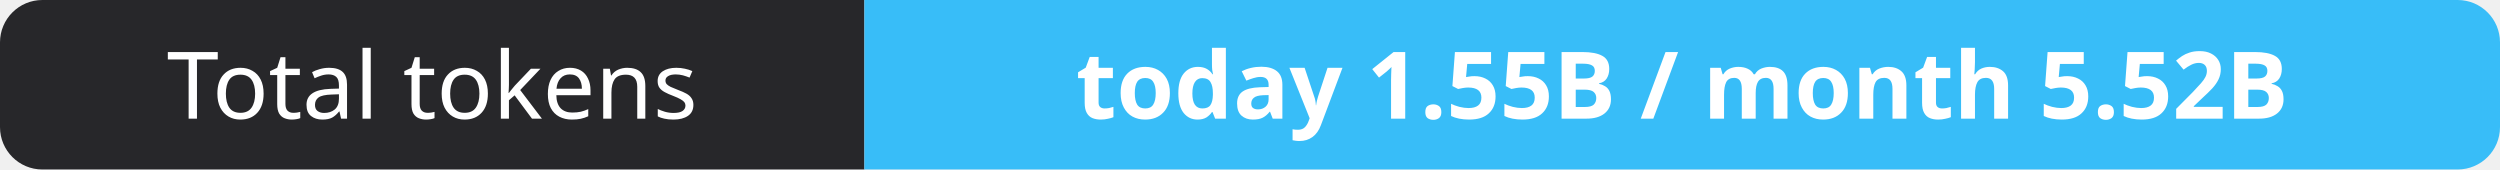
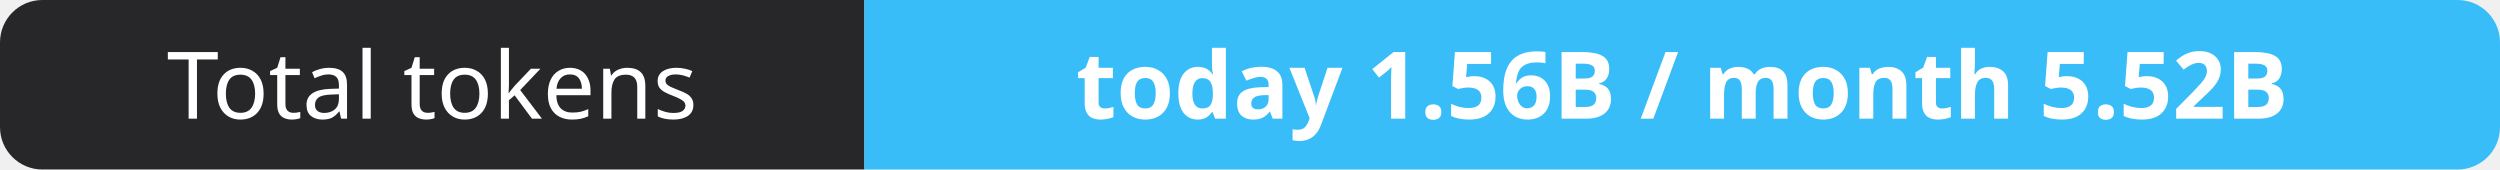
- <svg xmlns="http://www.w3.org/2000/svg" width="295" height="20" role="img" aria-label="Total tokens: today 1.55B / month 5.52B">
+ <svg xmlns="http://www.w3.org/2000/svg" width="295" height="20" role="img" aria-label="Total tokens: today 1.56B / month 5.52B">
  <clipPath id="r">
    <rect width="295" height="20" rx="5" fill="#fff" />
  </clipPath>
  <g clip-path="url(#r)">
    <rect width="102" height="20" fill="#27272a" />
    <rect x="102" width="193" height="20" fill="#38bdf8" />
  </g>
  <g fill="#fff" text-anchor="middle" font-family="Verdana,Geneva,sans-serif" font-size="11">
    <text x="51.0" y="14">Total tokens</text>
-     <text x="198.5" y="14" font-weight="700">today 1.55B / month 5.52B</text>
+     <text x="198.5" y="14" font-weight="700">today 1.56B / month 5.52B</text>
  </g>
</svg>
